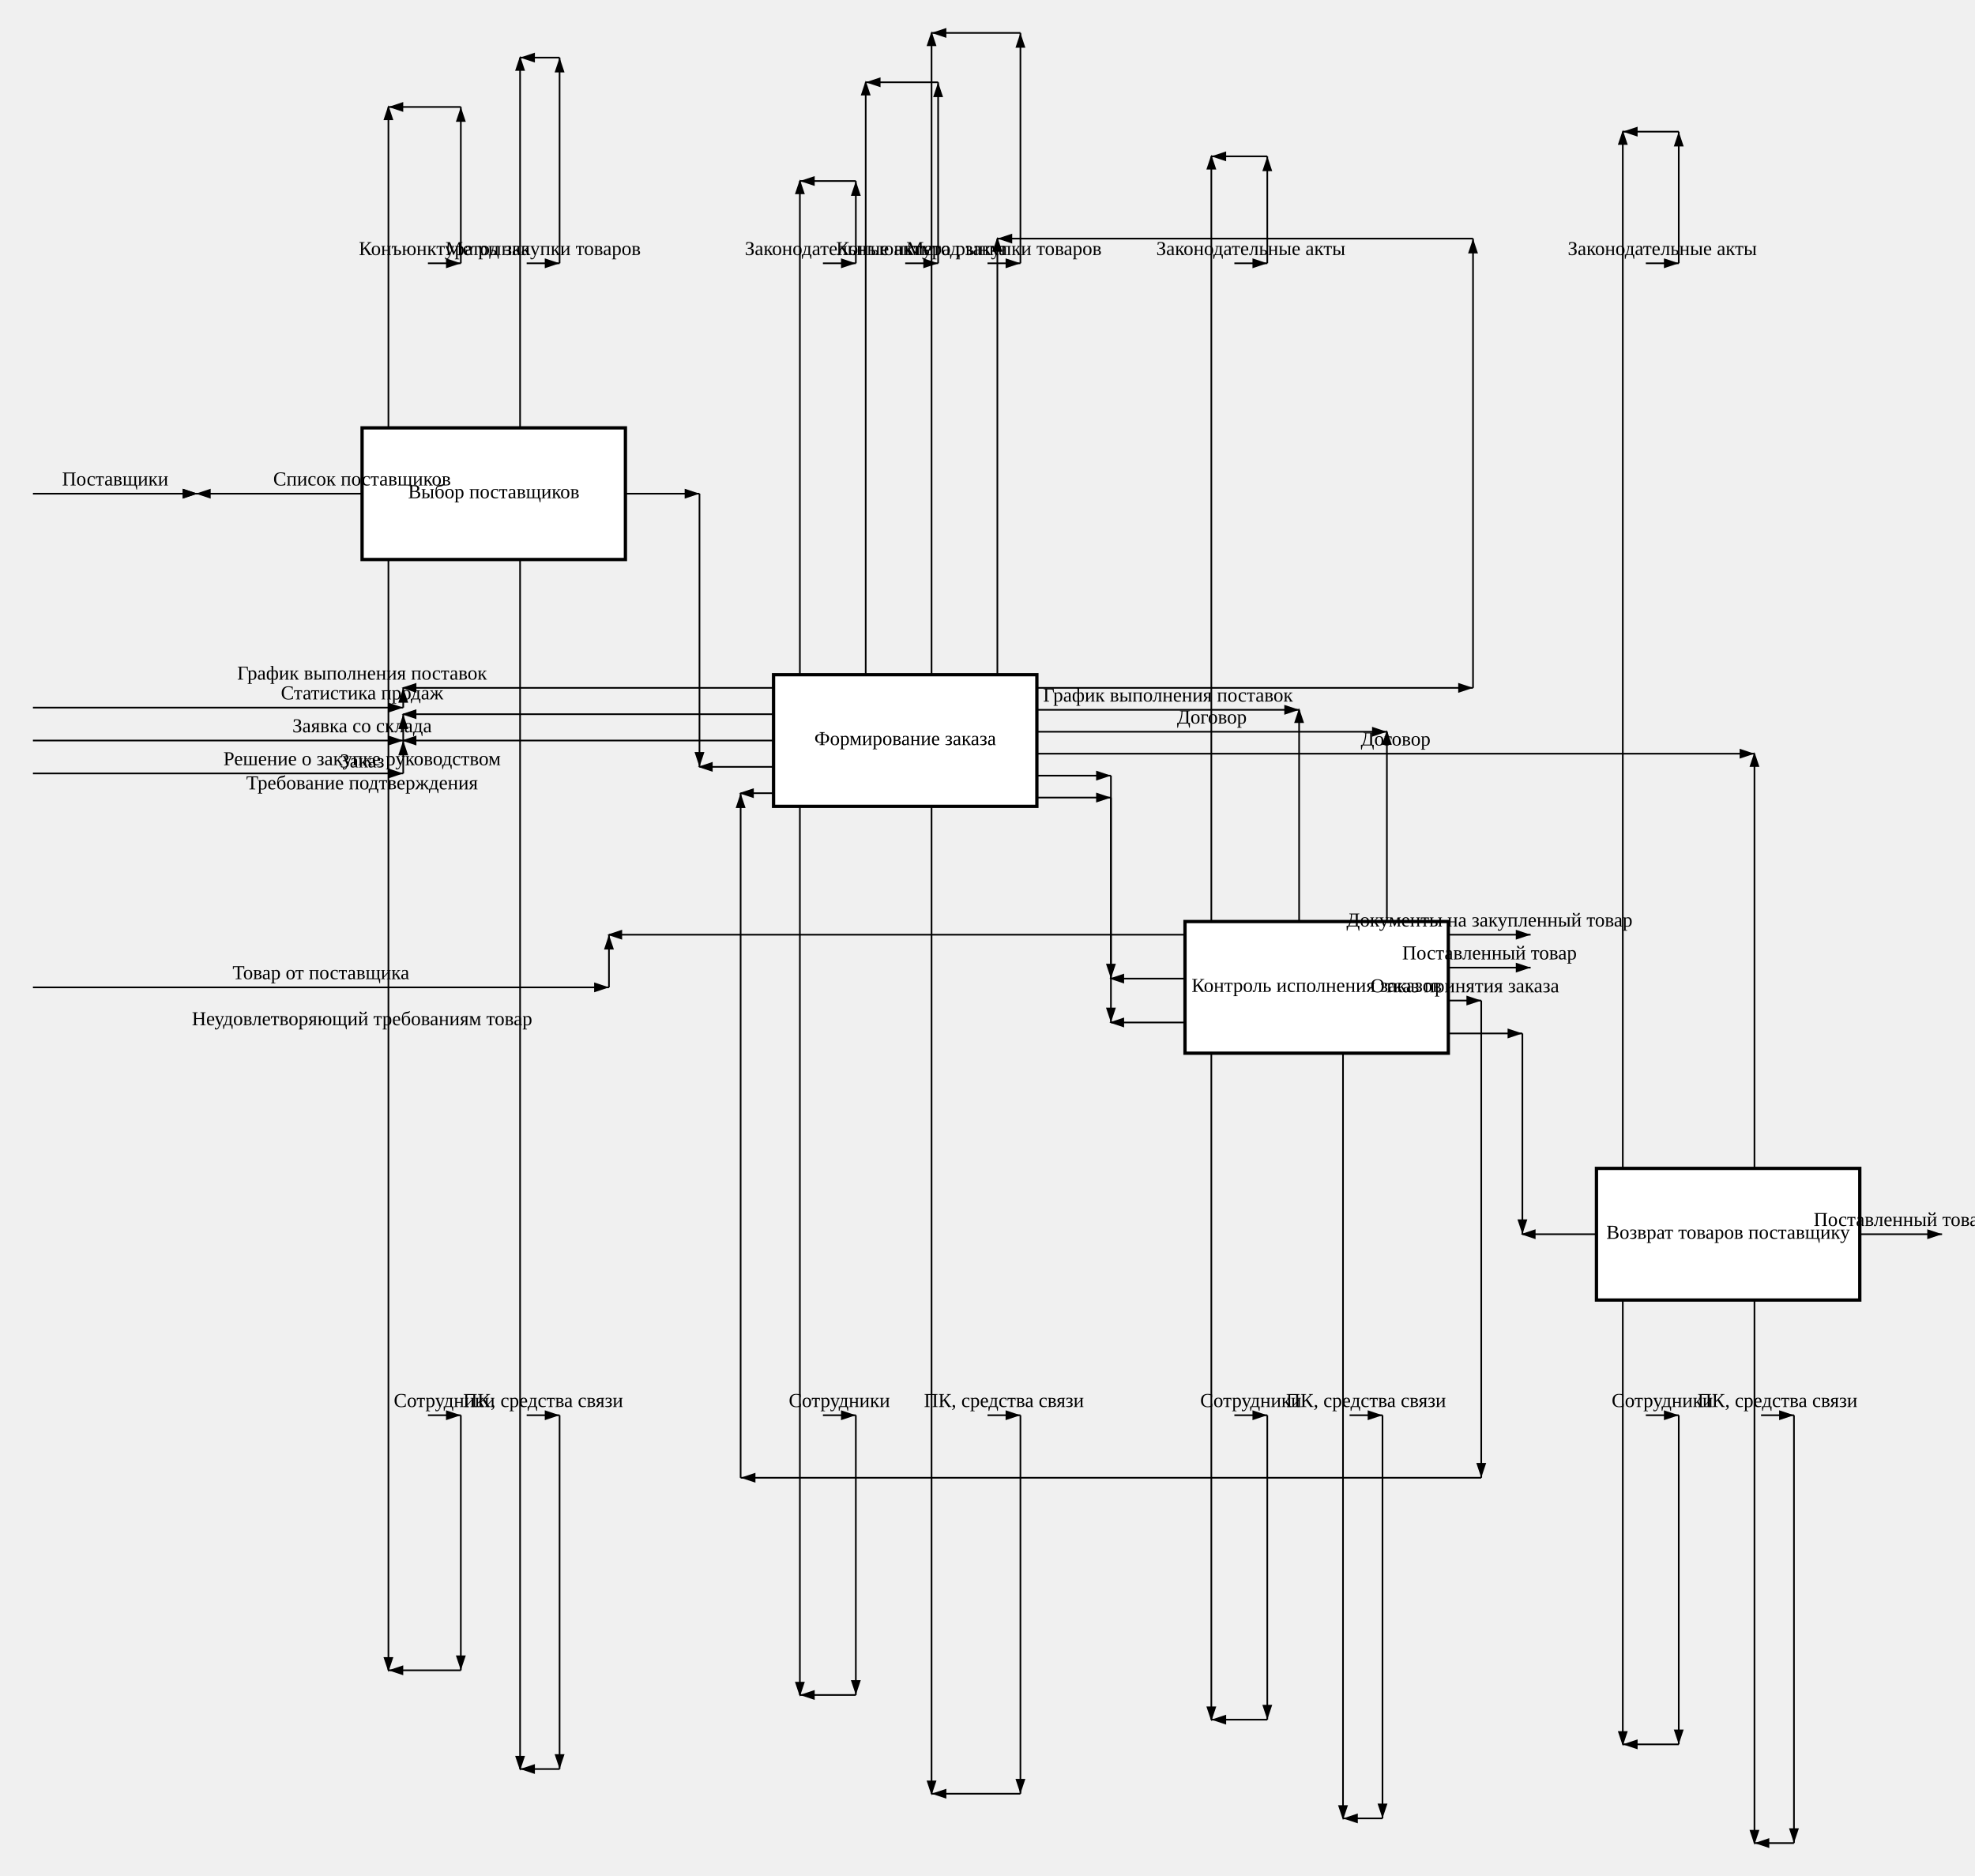
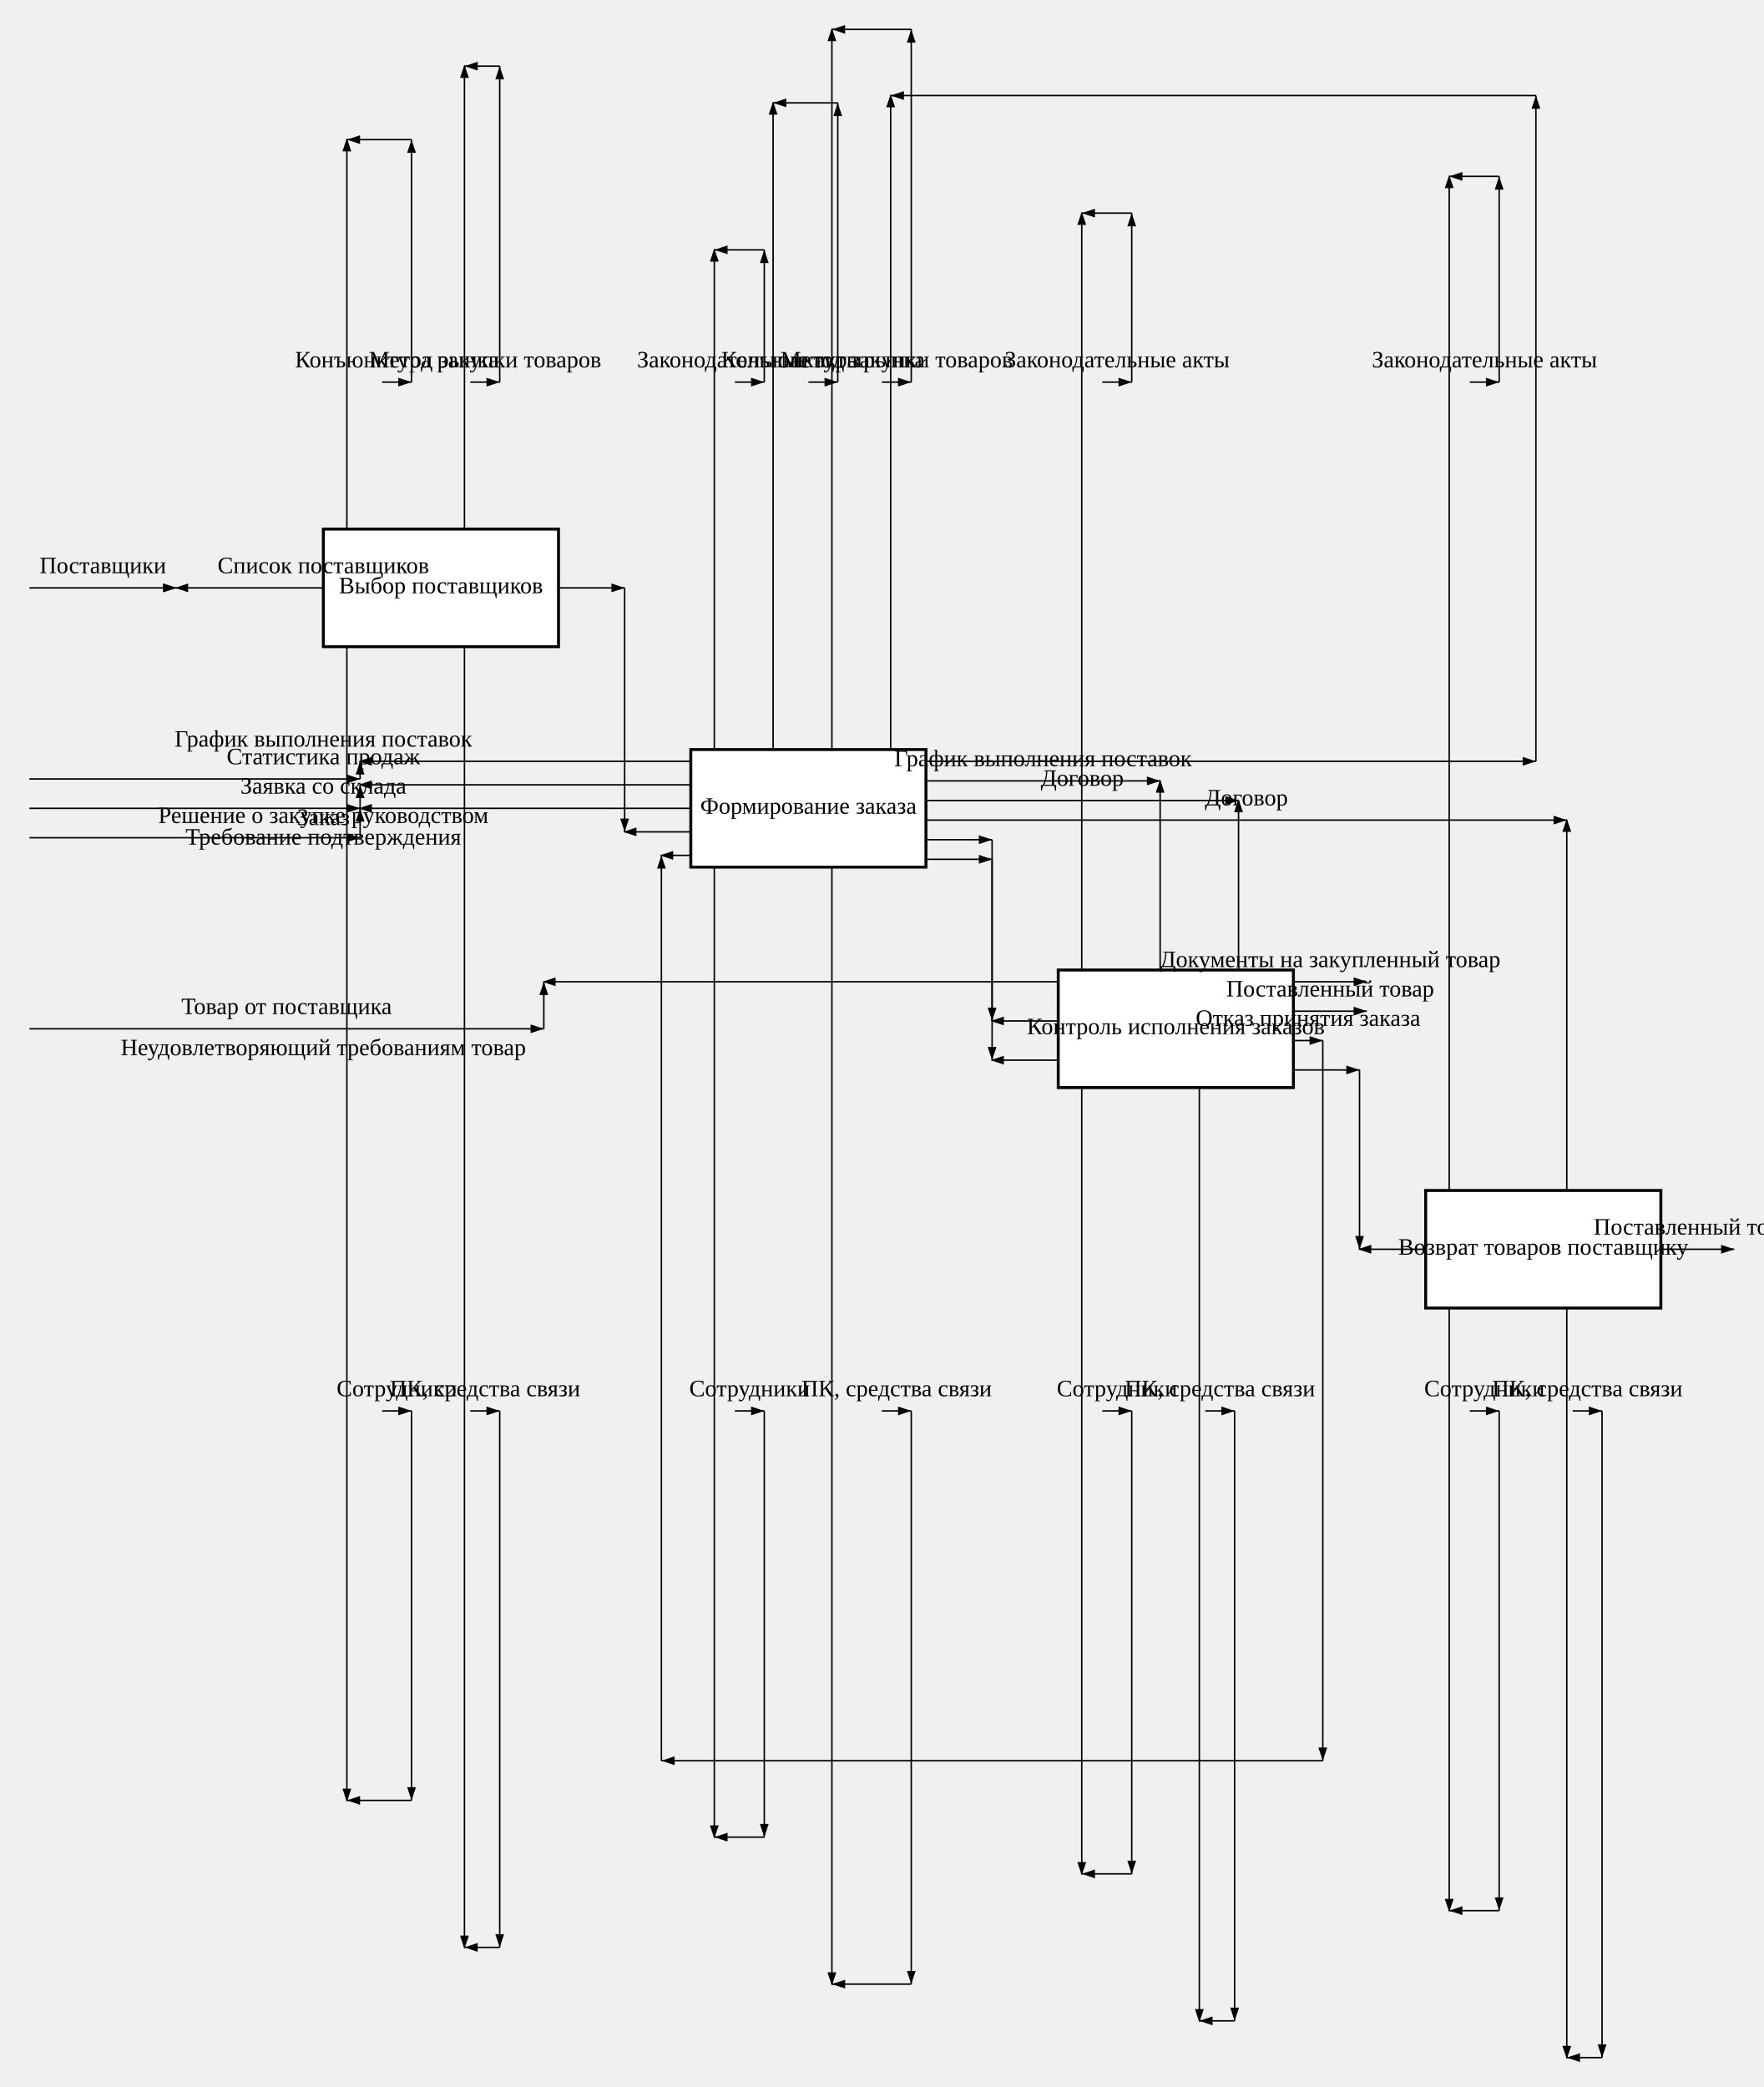
- <svg xmlns="http://www.w3.org/2000/svg" viewBox="-220 -260 1200 1140" width="100%" height="100%">
+ <svg xmlns="http://www.w3.org/2000/svg" viewBox="-220 -360 1200 1420" width="100%" height="100%">
  <defs>
    <marker id="arrow-end-black" markerWidth="10" markerHeight="10" refX="9" refY="3" orient="auto">
      <path d="M0,0 L0,6 L9,3 z" fill="black" />
    </marker>
    <marker id="arrow-start-black" markerWidth="10" markerHeight="10" refX="1" refY="3" orient="auto">
      <path d="M9,0 L9,6 L0,3 z" fill="black" />
    </marker>
  </defs>
  <g class="node" transform="translate(0, 0)">
    <rect width="160" height="80" fill="white" stroke="black" stroke-width="2" />
-     <text x="80" y="40" text-anchor="middle" dominant-baseline="middle">Выбор поставщиков</text>
+     <text x="80" y="40" text-anchor="middle" dominant-baseline="middle" font-size="16">Выбор поставщиков</text>
  </g>
  <g class="node" transform="translate(250, 150)">
    <rect width="160" height="80" fill="white" stroke="black" stroke-width="2" />
-     <text x="80" y="40" text-anchor="middle" dominant-baseline="middle">Формирование заказа</text>
+     <text x="80" y="40" text-anchor="middle" dominant-baseline="middle" font-size="16">Формирование заказа</text>
  </g>
  <g class="node" transform="translate(500, 300)">
    <rect width="160" height="80" fill="white" stroke="black" stroke-width="2" />
-     <text x="80" y="40" text-anchor="middle" dominant-baseline="middle">Контроль исполнения заказов</text>
+     <text x="80" y="40" text-anchor="middle" dominant-baseline="middle" font-size="16">Контроль исполнения заказов</text>
  </g>
  <g class="node" transform="translate(750, 450)">
    <rect width="160" height="80" fill="white" stroke="black" stroke-width="2" />
-     <text x="80" y="40" text-anchor="middle" dominant-baseline="middle">Возврат товаров поставщику</text>
+     <text x="80" y="40" text-anchor="middle" dominant-baseline="middle" font-size="16">Возврат товаров поставщику</text>
  </g>
  <g class="edge">
    <path d="M 705 490 L 750 490" stroke="black" stroke-width="1" marker-start="url(#arrow-start-black)" fill="none" />
  </g>
  <g class="edge">
    <path d="M 705 368.0 L 705 490" stroke="black" stroke-width="1" marker-end="url(#arrow-end-black)" fill="none" />
  </g>
  <g class="edge">
    <path d="M 660 368.0 L 705 368.0" stroke="black" stroke-width="1" marker-end="url(#arrow-end-black)" fill="none" />
-     <text x="1365/2" y="363.0" text-anchor="middle" fill="black">Неудовлетворяющий требованиям товар</text>
+     <text x="1365/2" y="358.0" text-anchor="middle" font-size="16" fill="black">Неудовлетворяющий требованиям товар</text>
  </g>
  <g class="edge">
    <path d="M 230 222.0 L 250 222.0" stroke="black" stroke-width="1" marker-start="url(#arrow-start-black)" fill="none" />
  </g>
  <g class="edge">
-     <path d="M 230 638.0 L 230 222.0" stroke="black" stroke-width="1" marker-end="url(#arrow-end-black)" fill="none" />
-   </g>
-   <g class="edge">
-     <path d="M 680 638.0 L 230 638.0" stroke="black" stroke-width="1" marker-end="url(#arrow-end-black)" fill="none" />
-   </g>
-   <g class="edge">
-     <path d="M 680 348.0 L 680 638.0" stroke="black" stroke-width="1" marker-end="url(#arrow-end-black)" fill="none" />
+     <path d="M 230 838.0 L 230 222.0" stroke="black" stroke-width="1" marker-end="url(#arrow-end-black)" fill="none" />
+   </g>
+   <g class="edge">
+     <path d="M 680 838.0 L 230 838.0" stroke="black" stroke-width="1" marker-end="url(#arrow-end-black)" fill="none" />
+   </g>
+   <g class="edge">
+     <path d="M 680 348.0 L 680 838.0" stroke="black" stroke-width="1" marker-end="url(#arrow-end-black)" fill="none" />
  </g>
  <g class="edge">
    <path d="M 660 348.0 L 680 348.0" stroke="black" stroke-width="1" marker-end="url(#arrow-end-black)" fill="none" />
-     <text x="670" y="343.0" text-anchor="middle" fill="black">Отказ принятия заказа</text>
+     <text x="670" y="338.0" text-anchor="middle" font-size="16" fill="black">Отказ принятия заказа</text>
  </g>
  <g class="edge">
    <path d="M 455 361.333 L 500 361.333" stroke="black" stroke-width="1" marker-start="url(#arrow-start-black)" fill="none" />
  </g>
  <g class="edge">
    <path d="M 455 224.667 L 455 361.333" stroke="black" stroke-width="1" marker-end="url(#arrow-end-black)" fill="none" />
  </g>
  <g class="edge">
    <path d="M 410 224.667 L 455 224.667" stroke="black" stroke-width="1" marker-end="url(#arrow-end-black)" fill="none" />
-     <text x="865/2" y="219.667" text-anchor="middle" fill="black">Требование подтверждения</text>
+     <text x="865/2" y="214.667" text-anchor="middle" font-size="16" fill="black">Требование подтверждения</text>
  </g>
  <g class="edge">
    <path d="M 455 334.667 L 500 334.667" stroke="black" stroke-width="1" marker-start="url(#arrow-start-black)" fill="none" />
  </g>
  <g class="edge">
    <path d="M 455 211.333 L 455 334.667" stroke="black" stroke-width="1" marker-end="url(#arrow-end-black)" fill="none" />
  </g>
  <g class="edge">
    <path d="M 410 211.333 L 455 211.333" stroke="black" stroke-width="1" marker-end="url(#arrow-end-black)" fill="none" />
-     <text x="865/2" y="206.333" text-anchor="middle" fill="black">Заказ</text>
+     <text x="865/2" y="201.333" text-anchor="middle" font-size="16" fill="black">Заказ</text>
  </g>
  <g class="edge">
    <path d="M 846.0 198.0 L 846.0 450" stroke="black" stroke-width="1" marker-start="url(#arrow-start-black)" fill="none" />
  </g>
  <g class="edge">
    <path d="M 410 198.0 L 846.0 198.0" stroke="black" stroke-width="1" marker-end="url(#arrow-end-black)" fill="none" />
-     <text x="628.0" y="193.0" text-anchor="middle" fill="black">Договор</text>
+     <text x="628.0" y="188.0" text-anchor="middle" font-size="16" fill="black">Договор</text>
  </g>
  <g class="edge">
    <path d="M 622.667 184.667 L 622.667 300" stroke="black" stroke-width="1" marker-start="url(#arrow-start-black)" fill="none" />
  </g>
  <g class="edge">
    <path d="M 410 184.667 L 622.667 184.667" stroke="black" stroke-width="1" marker-end="url(#arrow-end-black)" fill="none" />
-     <text x="516.333" y="179.667" text-anchor="middle" fill="black">Договор</text>
+     <text x="516.333" y="174.667" text-anchor="middle" font-size="16" fill="black">Договор</text>
  </g>
  <g class="edge">
    <path d="M 569.333 171.333 L 569.333 300" stroke="black" stroke-width="1" marker-start="url(#arrow-start-black)" fill="none" />
  </g>
  <g class="edge">
    <path d="M 410 171.333 L 569.333 171.333" stroke="black" stroke-width="1" marker-end="url(#arrow-end-black)" fill="none" />
-     <text x="489.667" y="166.333" text-anchor="middle" fill="black">График выполнения поставок</text>
-   </g>
-   <g class="edge">
-     <path d="M 386.0 -115 L 386.0 150" stroke="black" stroke-width="1" marker-start="url(#arrow-start-black)" fill="none" />
-   </g>
-   <g class="edge">
-     <path d="M 675 -115 L 386.0 -115" stroke="black" stroke-width="1" marker-end="url(#arrow-end-black)" fill="none" />
-   </g>
-   <g class="edge">
-     <path d="M 675 158.0 L 675 -115" stroke="black" stroke-width="1" marker-end="url(#arrow-end-black)" fill="none" />
-   </g>
-   <g class="edge">
-     <path d="M 410 158.0 L 675 158.0" stroke="black" stroke-width="1" marker-end="url(#arrow-end-black)" fill="none" />
-     <text x="1085/2" y="153.0" text-anchor="middle" fill="black">График выполнения поставок</text>
+     <text x="489.667" y="161.333" text-anchor="middle" font-size="16" fill="black">График выполнения поставок</text>
+   </g>
+   <g class="edge">
+     <path d="M 386.0 -295 L 386.0 150" stroke="black" stroke-width="1" marker-start="url(#arrow-start-black)" fill="none" />
+   </g>
+   <g class="edge">
+     <path d="M 825 -295 L 386.0 -295" stroke="black" stroke-width="1" marker-end="url(#arrow-end-black)" fill="none" />
+   </g>
+   <g class="edge">
+     <path d="M 825 158.0 L 825 -295" stroke="black" stroke-width="1" marker-end="url(#arrow-end-black)" fill="none" />
+   </g>
+   <g class="edge">
+     <path d="M 410 158.0 L 825 158.0" stroke="black" stroke-width="1" marker-end="url(#arrow-end-black)" fill="none" />
+     <text x="1235/2" y="148.0" text-anchor="middle" font-size="16" fill="black">График выполнения поставок</text>
  </g>
  <g class="edge">
    <path d="M 205 206.0 L 250 206.0" stroke="black" stroke-width="1" marker-start="url(#arrow-start-black)" fill="none" />
  </g>
  <g class="edge">
    <path d="M 205 40 L 205 206.0" stroke="black" stroke-width="1" marker-end="url(#arrow-end-black)" fill="none" />
  </g>
  <g class="edge">
    <path d="M 160 40 L 205 40" stroke="black" stroke-width="1" marker-end="url(#arrow-end-black)" fill="none" />
-     <text x="365/2" y="35" text-anchor="middle" fill="black">Список поставщиков</text>
+     <text x="365/2" y="30" text-anchor="middle" font-size="16" fill="black">Список поставщиков</text>
  </g>
  <g class="edge">
    <path d="M 910 490 L 960 490" stroke="black" stroke-width="1" marker-end="url(#arrow-end-black)" fill="none" />
-     <text x="935" y="485" text-anchor="middle" fill="black">Поставленный товар</text>
+     <text x="935" y="480" text-anchor="middle" font-size="16" fill="black">Поставленный товар</text>
  </g>
  <g class="edge">
    <path d="M 660 328.0 L 710 328.0" stroke="black" stroke-width="1" marker-end="url(#arrow-end-black)" fill="none" />
-     <text x="685" y="323.0" text-anchor="middle" fill="black">Поставленный товар</text>
+     <text x="685" y="318.0" text-anchor="middle" font-size="16" fill="black">Поставленный товар</text>
  </g>
  <g class="edge">
    <path d="M 660 308.0 L 710 308.0" stroke="black" stroke-width="1" marker-end="url(#arrow-end-black)" fill="none" />
-     <text x="685" y="303.0" text-anchor="middle" fill="black">Документы на закупленный товар</text>
-   </g>
-   <g class="edge">
-     <path d="M 846.0 860 L 846.0 530" stroke="black" stroke-width="1" marker-start="url(#arrow-start-black)" fill="none" />
-   </g>
-   <g class="edge">
-     <path d="M 870 860 L 846.0 860" stroke="black" stroke-width="1" marker-end="url(#arrow-end-black)" fill="none" />
-   </g>
-   <g class="edge">
-     <path d="M 870 600 L 870 860" stroke="black" stroke-width="1" marker-end="url(#arrow-end-black)" fill="none" />
+     <text x="685" y="298.0" text-anchor="middle" font-size="16" fill="black">Документы на закупленный товар</text>
+   </g>
+   <g class="edge">
+     <path d="M 846.0 1040 L 846.0 530" stroke="black" stroke-width="1" marker-start="url(#arrow-start-black)" fill="none" />
+   </g>
+   <g class="edge">
+     <path d="M 870 1040 L 846.0 1040" stroke="black" stroke-width="1" marker-end="url(#arrow-end-black)" fill="none" />
+   </g>
+   <g class="edge">
+     <path d="M 870 600 L 870 1040" stroke="black" stroke-width="1" marker-end="url(#arrow-end-black)" fill="none" />
  </g>
  <g class="edge">
    <path d="M 850 600 L 870 600" stroke="black" stroke-width="1" marker-end="url(#arrow-end-black)" fill="none" />
-     <text x="860" y="595" text-anchor="middle" fill="black">ПК, средства связи</text>
-   </g>
-   <g class="edge">
-     <path d="M 596.0 845 L 596.0 380" stroke="black" stroke-width="1" marker-start="url(#arrow-start-black)" fill="none" />
-   </g>
-   <g class="edge">
-     <path d="M 620 845 L 596.0 845" stroke="black" stroke-width="1" marker-end="url(#arrow-end-black)" fill="none" />
-   </g>
-   <g class="edge">
-     <path d="M 620 600 L 620 845" stroke="black" stroke-width="1" marker-end="url(#arrow-end-black)" fill="none" />
+     <text x="860" y="590" text-anchor="middle" font-size="16" fill="black">ПК, средства связи</text>
+   </g>
+   <g class="edge">
+     <path d="M 596.0 1015 L 596.0 380" stroke="black" stroke-width="1" marker-start="url(#arrow-start-black)" fill="none" />
+   </g>
+   <g class="edge">
+     <path d="M 620 1015 L 596.0 1015" stroke="black" stroke-width="1" marker-end="url(#arrow-end-black)" fill="none" />
+   </g>
+   <g class="edge">
+     <path d="M 620 600 L 620 1015" stroke="black" stroke-width="1" marker-end="url(#arrow-end-black)" fill="none" />
  </g>
  <g class="edge">
    <path d="M 600 600 L 620 600" stroke="black" stroke-width="1" marker-end="url(#arrow-end-black)" fill="none" />
-     <text x="610" y="595" text-anchor="middle" fill="black">ПК, средства связи</text>
-   </g>
-   <g class="edge">
-     <path d="M 346.0 830 L 346.0 230" stroke="black" stroke-width="1" marker-start="url(#arrow-start-black)" fill="none" />
-   </g>
-   <g class="edge">
-     <path d="M 400 830 L 346.0 830" stroke="black" stroke-width="1" marker-end="url(#arrow-end-black)" fill="none" />
-   </g>
-   <g class="edge">
-     <path d="M 400 600 L 400 830" stroke="black" stroke-width="1" marker-end="url(#arrow-end-black)" fill="none" />
+     <text x="610" y="590" text-anchor="middle" font-size="16" fill="black">ПК, средства связи</text>
+   </g>
+   <g class="edge">
+     <path d="M 346.0 990 L 346.0 230" stroke="black" stroke-width="1" marker-start="url(#arrow-start-black)" fill="none" />
+   </g>
+   <g class="edge">
+     <path d="M 400 990 L 346.0 990" stroke="black" stroke-width="1" marker-end="url(#arrow-end-black)" fill="none" />
+   </g>
+   <g class="edge">
+     <path d="M 400 600 L 400 990" stroke="black" stroke-width="1" marker-end="url(#arrow-end-black)" fill="none" />
  </g>
  <g class="edge">
    <path d="M 380 600 L 400 600" stroke="black" stroke-width="1" marker-end="url(#arrow-end-black)" fill="none" />
-     <text x="390" y="595" text-anchor="middle" fill="black">ПК, средства связи</text>
-   </g>
-   <g class="edge">
-     <path d="M 96.0 815 L 96.0 80" stroke="black" stroke-width="1" marker-start="url(#arrow-start-black)" fill="none" />
-   </g>
-   <g class="edge">
-     <path d="M 120 815 L 96.0 815" stroke="black" stroke-width="1" marker-end="url(#arrow-end-black)" fill="none" />
-   </g>
-   <g class="edge">
-     <path d="M 120 600 L 120 815" stroke="black" stroke-width="1" marker-end="url(#arrow-end-black)" fill="none" />
+     <text x="390" y="590" text-anchor="middle" font-size="16" fill="black">ПК, средства связи</text>
+   </g>
+   <g class="edge">
+     <path d="M 96.0 965 L 96.0 80" stroke="black" stroke-width="1" marker-start="url(#arrow-start-black)" fill="none" />
+   </g>
+   <g class="edge">
+     <path d="M 120 965 L 96.0 965" stroke="black" stroke-width="1" marker-end="url(#arrow-end-black)" fill="none" />
+   </g>
+   <g class="edge">
+     <path d="M 120 600 L 120 965" stroke="black" stroke-width="1" marker-end="url(#arrow-end-black)" fill="none" />
  </g>
  <g class="edge">
    <path d="M 100 600 L 120 600" stroke="black" stroke-width="1" marker-end="url(#arrow-end-black)" fill="none" />
-     <text x="110" y="595" text-anchor="middle" fill="black">ПК, средства связи</text>
-   </g>
-   <g class="edge">
-     <path d="M 766.0 800 L 766.0 530" stroke="black" stroke-width="1" marker-start="url(#arrow-start-black)" fill="none" />
-   </g>
-   <g class="edge">
-     <path d="M 800 800 L 766.0 800" stroke="black" stroke-width="1" marker-end="url(#arrow-end-black)" fill="none" />
-   </g>
-   <g class="edge">
-     <path d="M 800 600 L 800 800" stroke="black" stroke-width="1" marker-end="url(#arrow-end-black)" fill="none" />
+     <text x="110" y="590" text-anchor="middle" font-size="16" fill="black">ПК, средства связи</text>
+   </g>
+   <g class="edge">
+     <path d="M 766.0 940 L 766.0 530" stroke="black" stroke-width="1" marker-start="url(#arrow-start-black)" fill="none" />
+   </g>
+   <g class="edge">
+     <path d="M 800 940 L 766.0 940" stroke="black" stroke-width="1" marker-end="url(#arrow-end-black)" fill="none" />
+   </g>
+   <g class="edge">
+     <path d="M 800 600 L 800 940" stroke="black" stroke-width="1" marker-end="url(#arrow-end-black)" fill="none" />
  </g>
  <g class="edge">
    <path d="M 780 600 L 800 600" stroke="black" stroke-width="1" marker-end="url(#arrow-end-black)" fill="none" />
-     <text x="790" y="595" text-anchor="middle" fill="black">Сотрудники</text>
-   </g>
-   <g class="edge">
-     <path d="M 516.0 785 L 516.0 380" stroke="black" stroke-width="1" marker-start="url(#arrow-start-black)" fill="none" />
-   </g>
-   <g class="edge">
-     <path d="M 550 785 L 516.0 785" stroke="black" stroke-width="1" marker-end="url(#arrow-end-black)" fill="none" />
-   </g>
-   <g class="edge">
-     <path d="M 550 600 L 550 785" stroke="black" stroke-width="1" marker-end="url(#arrow-end-black)" fill="none" />
+     <text x="790" y="590" text-anchor="middle" font-size="16" fill="black">Сотрудники</text>
+   </g>
+   <g class="edge">
+     <path d="M 516.0 915 L 516.0 380" stroke="black" stroke-width="1" marker-start="url(#arrow-start-black)" fill="none" />
+   </g>
+   <g class="edge">
+     <path d="M 550 915 L 516.0 915" stroke="black" stroke-width="1" marker-end="url(#arrow-end-black)" fill="none" />
+   </g>
+   <g class="edge">
+     <path d="M 550 600 L 550 915" stroke="black" stroke-width="1" marker-end="url(#arrow-end-black)" fill="none" />
  </g>
  <g class="edge">
    <path d="M 530 600 L 550 600" stroke="black" stroke-width="1" marker-end="url(#arrow-end-black)" fill="none" />
-     <text x="540" y="595" text-anchor="middle" fill="black">Сотрудники</text>
-   </g>
-   <g class="edge">
-     <path d="M 266.0 770 L 266.0 230" stroke="black" stroke-width="1" marker-start="url(#arrow-start-black)" fill="none" />
-   </g>
-   <g class="edge">
-     <path d="M 300 770 L 266.0 770" stroke="black" stroke-width="1" marker-end="url(#arrow-end-black)" fill="none" />
-   </g>
-   <g class="edge">
-     <path d="M 300 600 L 300 770" stroke="black" stroke-width="1" marker-end="url(#arrow-end-black)" fill="none" />
+     <text x="540" y="590" text-anchor="middle" font-size="16" fill="black">Сотрудники</text>
+   </g>
+   <g class="edge">
+     <path d="M 266.0 890 L 266.0 230" stroke="black" stroke-width="1" marker-start="url(#arrow-start-black)" fill="none" />
+   </g>
+   <g class="edge">
+     <path d="M 300 890 L 266.0 890" stroke="black" stroke-width="1" marker-end="url(#arrow-end-black)" fill="none" />
+   </g>
+   <g class="edge">
+     <path d="M 300 600 L 300 890" stroke="black" stroke-width="1" marker-end="url(#arrow-end-black)" fill="none" />
  </g>
  <g class="edge">
    <path d="M 280 600 L 300 600" stroke="black" stroke-width="1" marker-end="url(#arrow-end-black)" fill="none" />
-     <text x="290" y="595" text-anchor="middle" fill="black">Сотрудники</text>
-   </g>
-   <g class="edge">
-     <path d="M 16.0 755 L 16.0 80" stroke="black" stroke-width="1" marker-start="url(#arrow-start-black)" fill="none" />
-   </g>
-   <g class="edge">
-     <path d="M 60 755 L 16.0 755" stroke="black" stroke-width="1" marker-end="url(#arrow-end-black)" fill="none" />
-   </g>
-   <g class="edge">
-     <path d="M 60 600 L 60 755" stroke="black" stroke-width="1" marker-end="url(#arrow-end-black)" fill="none" />
+     <text x="290" y="590" text-anchor="middle" font-size="16" fill="black">Сотрудники</text>
+   </g>
+   <g class="edge">
+     <path d="M 16.0 865 L 16.0 80" stroke="black" stroke-width="1" marker-start="url(#arrow-start-black)" fill="none" />
+   </g>
+   <g class="edge">
+     <path d="M 60 865 L 16.0 865" stroke="black" stroke-width="1" marker-end="url(#arrow-end-black)" fill="none" />
+   </g>
+   <g class="edge">
+     <path d="M 60 600 L 60 865" stroke="black" stroke-width="1" marker-end="url(#arrow-end-black)" fill="none" />
  </g>
  <g class="edge">
    <path d="M 40 600 L 60 600" stroke="black" stroke-width="1" marker-end="url(#arrow-end-black)" fill="none" />
-     <text x="50" y="595" text-anchor="middle" fill="black">Сотрудники</text>
-   </g>
-   <g class="edge">
-     <path d="M 346.0 -240 L 346.0 150" stroke="black" stroke-width="1" marker-start="url(#arrow-start-black)" fill="none" />
-   </g>
-   <g class="edge">
-     <path d="M 400 -240 L 346.0 -240" stroke="black" stroke-width="1" marker-end="url(#arrow-end-black)" fill="none" />
-   </g>
-   <g class="edge">
-     <path d="M 400 -100 L 400 -240" stroke="black" stroke-width="1" marker-end="url(#arrow-end-black)" fill="none" />
+     <text x="50" y="590" text-anchor="middle" font-size="16" fill="black">Сотрудники</text>
+   </g>
+   <g class="edge">
+     <path d="M 346.0 -340 L 346.0 150" stroke="black" stroke-width="1" marker-start="url(#arrow-start-black)" fill="none" />
+   </g>
+   <g class="edge">
+     <path d="M 400 -340 L 346.0 -340" stroke="black" stroke-width="1" marker-end="url(#arrow-end-black)" fill="none" />
+   </g>
+   <g class="edge">
+     <path d="M 400 -100 L 400 -340" stroke="black" stroke-width="1" marker-end="url(#arrow-end-black)" fill="none" />
  </g>
  <g class="edge">
    <path d="M 380 -100 L 400 -100" stroke="black" stroke-width="1" marker-end="url(#arrow-end-black)" fill="none" />
-     <text x="390" y="-105" text-anchor="middle" fill="black">Метод закупки товаров</text>
-   </g>
-   <g class="edge">
-     <path d="M 96.0 -225 L 96.0 0" stroke="black" stroke-width="1" marker-start="url(#arrow-start-black)" fill="none" />
-   </g>
-   <g class="edge">
-     <path d="M 120 -225 L 96.0 -225" stroke="black" stroke-width="1" marker-end="url(#arrow-end-black)" fill="none" />
-   </g>
-   <g class="edge">
-     <path d="M 120 -100 L 120 -225" stroke="black" stroke-width="1" marker-end="url(#arrow-end-black)" fill="none" />
+     <text x="390" y="-110" text-anchor="middle" font-size="16" fill="black">Метод закупки товаров</text>
+   </g>
+   <g class="edge">
+     <path d="M 96.0 -315 L 96.0 0" stroke="black" stroke-width="1" marker-start="url(#arrow-start-black)" fill="none" />
+   </g>
+   <g class="edge">
+     <path d="M 120 -315 L 96.0 -315" stroke="black" stroke-width="1" marker-end="url(#arrow-end-black)" fill="none" />
+   </g>
+   <g class="edge">
+     <path d="M 120 -100 L 120 -315" stroke="black" stroke-width="1" marker-end="url(#arrow-end-black)" fill="none" />
  </g>
  <g class="edge">
    <path d="M 100 -100 L 120 -100" stroke="black" stroke-width="1" marker-end="url(#arrow-end-black)" fill="none" />
-     <text x="110" y="-105" text-anchor="middle" fill="black">Метод закупки товаров</text>
-   </g>
-   <g class="edge">
-     <path d="M 306.0 -210 L 306.0 150" stroke="black" stroke-width="1" marker-start="url(#arrow-start-black)" fill="none" />
-   </g>
-   <g class="edge">
-     <path d="M 350 -210 L 306.0 -210" stroke="black" stroke-width="1" marker-end="url(#arrow-end-black)" fill="none" />
-   </g>
-   <g class="edge">
-     <path d="M 350 -100 L 350 -210" stroke="black" stroke-width="1" marker-end="url(#arrow-end-black)" fill="none" />
+     <text x="110" y="-110" text-anchor="middle" font-size="16" fill="black">Метод закупки товаров</text>
+   </g>
+   <g class="edge">
+     <path d="M 306.0 -290 L 306.0 150" stroke="black" stroke-width="1" marker-start="url(#arrow-start-black)" fill="none" />
+   </g>
+   <g class="edge">
+     <path d="M 350 -290 L 306.0 -290" stroke="black" stroke-width="1" marker-end="url(#arrow-end-black)" fill="none" />
+   </g>
+   <g class="edge">
+     <path d="M 350 -100 L 350 -290" stroke="black" stroke-width="1" marker-end="url(#arrow-end-black)" fill="none" />
  </g>
  <g class="edge">
    <path d="M 330 -100 L 350 -100" stroke="black" stroke-width="1" marker-end="url(#arrow-end-black)" fill="none" />
-     <text x="340" y="-105" text-anchor="middle" fill="black">Конъюнктура рынка</text>
-   </g>
-   <g class="edge">
-     <path d="M 16.0 -195 L 16.0 0" stroke="black" stroke-width="1" marker-start="url(#arrow-start-black)" fill="none" />
-   </g>
-   <g class="edge">
-     <path d="M 60 -195 L 16.0 -195" stroke="black" stroke-width="1" marker-end="url(#arrow-end-black)" fill="none" />
-   </g>
-   <g class="edge">
-     <path d="M 60 -100 L 60 -195" stroke="black" stroke-width="1" marker-end="url(#arrow-end-black)" fill="none" />
+     <text x="340" y="-110" text-anchor="middle" font-size="16" fill="black">Конъюнктура рынка</text>
+   </g>
+   <g class="edge">
+     <path d="M 16.0 -265 L 16.0 0" stroke="black" stroke-width="1" marker-start="url(#arrow-start-black)" fill="none" />
+   </g>
+   <g class="edge">
+     <path d="M 60 -265 L 16.0 -265" stroke="black" stroke-width="1" marker-end="url(#arrow-end-black)" fill="none" />
+   </g>
+   <g class="edge">
+     <path d="M 60 -100 L 60 -265" stroke="black" stroke-width="1" marker-end="url(#arrow-end-black)" fill="none" />
  </g>
  <g class="edge">
    <path d="M 40 -100 L 60 -100" stroke="black" stroke-width="1" marker-end="url(#arrow-end-black)" fill="none" />
-     <text x="50" y="-105" text-anchor="middle" fill="black">Конъюнктура рынка</text>
-   </g>
-   <g class="edge">
-     <path d="M 766.0 -180 L 766.0 450" stroke="black" stroke-width="1" marker-start="url(#arrow-start-black)" fill="none" />
-   </g>
-   <g class="edge">
-     <path d="M 800 -180 L 766.0 -180" stroke="black" stroke-width="1" marker-end="url(#arrow-end-black)" fill="none" />
-   </g>
-   <g class="edge">
-     <path d="M 800 -100 L 800 -180" stroke="black" stroke-width="1" marker-end="url(#arrow-end-black)" fill="none" />
+     <text x="50" y="-110" text-anchor="middle" font-size="16" fill="black">Конъюнктура рынка</text>
+   </g>
+   <g class="edge">
+     <path d="M 766.0 -240 L 766.0 450" stroke="black" stroke-width="1" marker-start="url(#arrow-start-black)" fill="none" />
+   </g>
+   <g class="edge">
+     <path d="M 800 -240 L 766.0 -240" stroke="black" stroke-width="1" marker-end="url(#arrow-end-black)" fill="none" />
+   </g>
+   <g class="edge">
+     <path d="M 800 -100 L 800 -240" stroke="black" stroke-width="1" marker-end="url(#arrow-end-black)" fill="none" />
  </g>
  <g class="edge">
    <path d="M 780 -100 L 800 -100" stroke="black" stroke-width="1" marker-end="url(#arrow-end-black)" fill="none" />
-     <text x="790" y="-105" text-anchor="middle" fill="black">Законодательные акты</text>
-   </g>
-   <g class="edge">
-     <path d="M 516.0 -165 L 516.0 300" stroke="black" stroke-width="1" marker-start="url(#arrow-start-black)" fill="none" />
-   </g>
-   <g class="edge">
-     <path d="M 550 -165 L 516.0 -165" stroke="black" stroke-width="1" marker-end="url(#arrow-end-black)" fill="none" />
-   </g>
-   <g class="edge">
-     <path d="M 550 -100 L 550 -165" stroke="black" stroke-width="1" marker-end="url(#arrow-end-black)" fill="none" />
+     <text x="790" y="-110" text-anchor="middle" font-size="16" fill="black">Законодательные акты</text>
+   </g>
+   <g class="edge">
+     <path d="M 516.0 -215 L 516.0 300" stroke="black" stroke-width="1" marker-start="url(#arrow-start-black)" fill="none" />
+   </g>
+   <g class="edge">
+     <path d="M 550 -215 L 516.0 -215" stroke="black" stroke-width="1" marker-end="url(#arrow-end-black)" fill="none" />
+   </g>
+   <g class="edge">
+     <path d="M 550 -100 L 550 -215" stroke="black" stroke-width="1" marker-end="url(#arrow-end-black)" fill="none" />
  </g>
  <g class="edge">
    <path d="M 530 -100 L 550 -100" stroke="black" stroke-width="1" marker-end="url(#arrow-end-black)" fill="none" />
-     <text x="540" y="-105" text-anchor="middle" fill="black">Законодательные акты</text>
-   </g>
-   <g class="edge">
-     <path d="M 266.0 -150 L 266.0 150" stroke="black" stroke-width="1" marker-start="url(#arrow-start-black)" fill="none" />
-   </g>
-   <g class="edge">
-     <path d="M 300 -150 L 266.0 -150" stroke="black" stroke-width="1" marker-end="url(#arrow-end-black)" fill="none" />
-   </g>
-   <g class="edge">
-     <path d="M 300 -100 L 300 -150" stroke="black" stroke-width="1" marker-end="url(#arrow-end-black)" fill="none" />
+     <text x="540" y="-110" text-anchor="middle" font-size="16" fill="black">Законодательные акты</text>
+   </g>
+   <g class="edge">
+     <path d="M 266.0 -190 L 266.0 150" stroke="black" stroke-width="1" marker-start="url(#arrow-start-black)" fill="none" />
+   </g>
+   <g class="edge">
+     <path d="M 300 -190 L 266.0 -190" stroke="black" stroke-width="1" marker-end="url(#arrow-end-black)" fill="none" />
+   </g>
+   <g class="edge">
+     <path d="M 300 -100 L 300 -190" stroke="black" stroke-width="1" marker-end="url(#arrow-end-black)" fill="none" />
  </g>
  <g class="edge">
    <path d="M 280 -100 L 300 -100" stroke="black" stroke-width="1" marker-end="url(#arrow-end-black)" fill="none" />
-     <text x="290" y="-105" text-anchor="middle" fill="black">Законодательные акты</text>
+     <text x="290" y="-110" text-anchor="middle" font-size="16" fill="black">Законодательные акты</text>
  </g>
  <g class="edge">
    <path d="M 150 308.0 L 500 308.0" stroke="black" stroke-width="1" marker-start="url(#arrow-start-black)" fill="none" />
  </g>
  <g class="edge">
    <path d="M 150 340 L 150 308.0" stroke="black" stroke-width="1" marker-end="url(#arrow-end-black)" fill="none" />
  </g>
  <g class="edge">
    <path d="M -200 340 L 150 340" stroke="black" stroke-width="1" marker-end="url(#arrow-end-black)" fill="none" />
-     <text x="-25" y="335" text-anchor="middle" fill="black">Товар от поставщика</text>
+     <text x="-25" y="330" text-anchor="middle" font-size="16" fill="black">Товар от поставщика</text>
  </g>
  <g class="edge">
    <path d="M 25 190.0 L 250 190.0" stroke="black" stroke-width="1" marker-start="url(#arrow-start-black)" fill="none" />
  </g>
  <g class="edge">
    <path d="M 25 210 L 25 190.0" stroke="black" stroke-width="1" marker-end="url(#arrow-end-black)" fill="none" />
  </g>
  <g class="edge">
    <path d="M -200 210 L 25 210" stroke="black" stroke-width="1" marker-end="url(#arrow-end-black)" fill="none" />
-     <text x="-175/2" y="205" text-anchor="middle" fill="black">Решение о закупке руководством</text>
+     <text x="-175/2" y="200" text-anchor="middle" font-size="16" fill="black">Решение о закупке руководством</text>
  </g>
  <g class="edge">
    <path d="M 25 174.0 L 250 174.0" stroke="black" stroke-width="1" marker-start="url(#arrow-start-black)" fill="none" />
  </g>
  <g class="edge">
    <path d="M 25 190 L 25 174.0" stroke="black" stroke-width="1" marker-end="url(#arrow-end-black)" fill="none" />
  </g>
  <g class="edge">
    <path d="M -200 190 L 25 190" stroke="black" stroke-width="1" marker-end="url(#arrow-end-black)" fill="none" />
-     <text x="-175/2" y="185" text-anchor="middle" fill="black">Заявка со склада</text>
+     <text x="-175/2" y="180" text-anchor="middle" font-size="16" fill="black">Заявка со склада</text>
  </g>
  <g class="edge">
    <path d="M 25 158.0 L 250 158.0" stroke="black" stroke-width="1" marker-start="url(#arrow-start-black)" fill="none" />
  </g>
  <g class="edge">
    <path d="M 25 170 L 25 158.0" stroke="black" stroke-width="1" marker-end="url(#arrow-end-black)" fill="none" />
  </g>
  <g class="edge">
    <path d="M -200 170 L 25 170" stroke="black" stroke-width="1" marker-end="url(#arrow-end-black)" fill="none" />
-     <text x="-175/2" y="165" text-anchor="middle" fill="black">Статистика продаж</text>
+     <text x="-175/2" y="160" text-anchor="middle" font-size="16" fill="black">Статистика продаж</text>
  </g>
  <g class="edge">
    <path d="M -100 40 L 0 40" stroke="black" stroke-width="1" marker-start="url(#arrow-start-black)" fill="none" />
  </g>
  <g class="edge">
    <path d="M -100 40 L -100 40" stroke="black" stroke-width="1" marker-end="url(#arrow-end-black)" fill="none" />
  </g>
  <g class="edge">
    <path d="M -200 40 L -100 40" stroke="black" stroke-width="1" marker-end="url(#arrow-end-black)" fill="none" />
-     <text x="-150" y="35" text-anchor="middle" fill="black">Поставщики</text>
+     <text x="-150" y="30" text-anchor="middle" font-size="16" fill="black">Поставщики</text>
  </g>
</svg>
